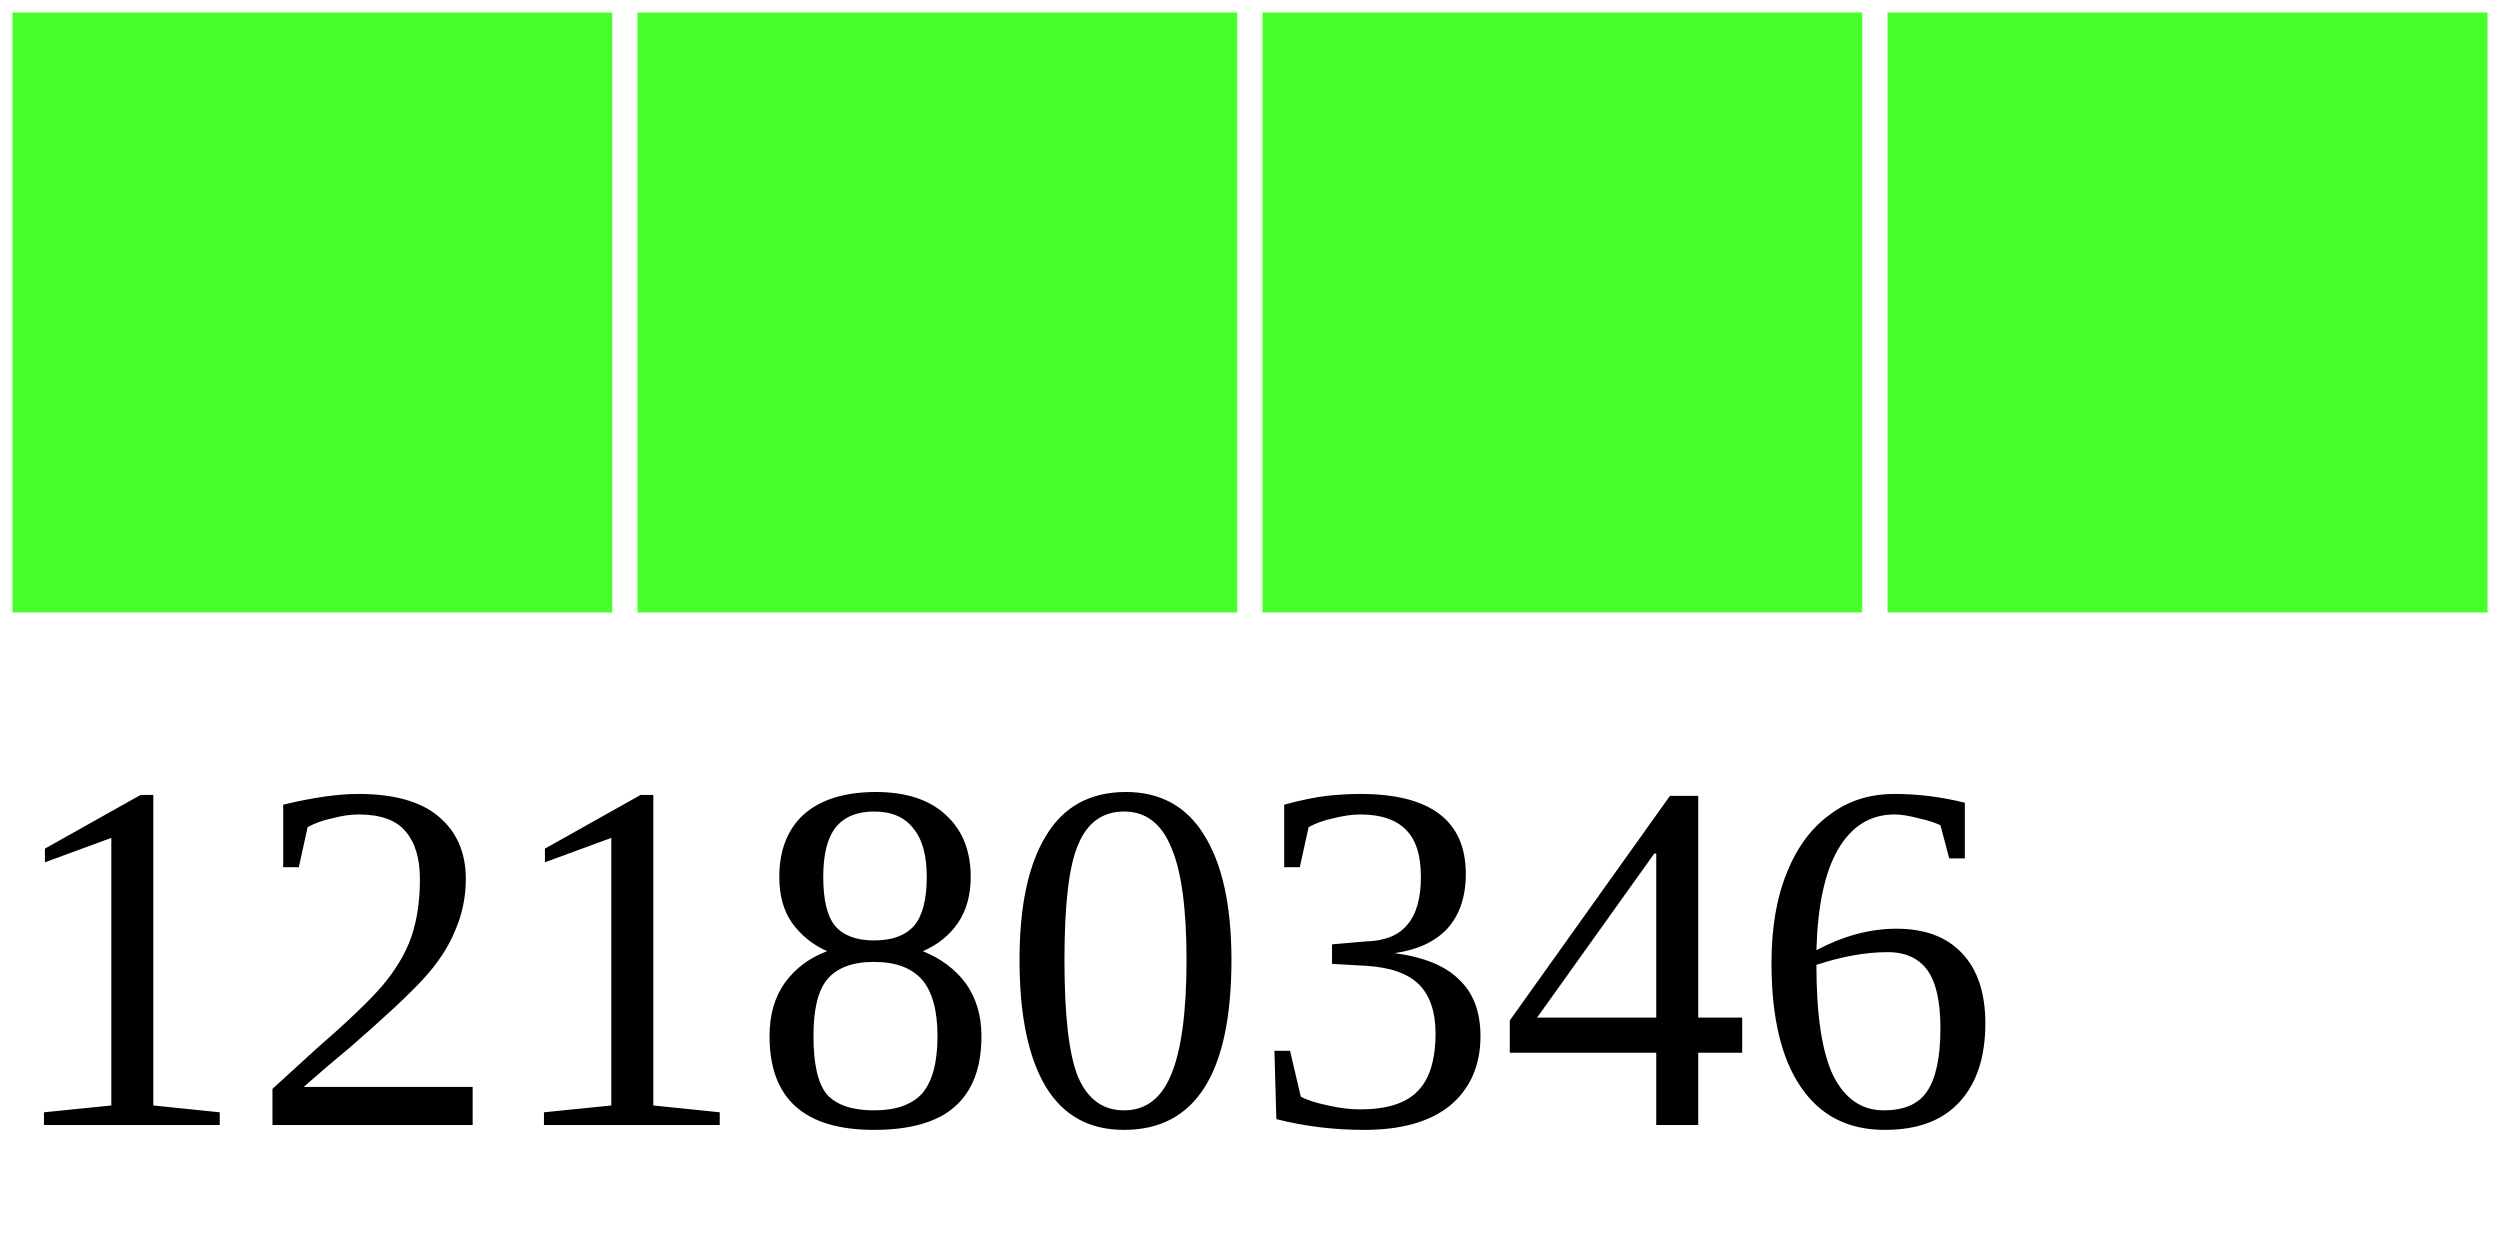
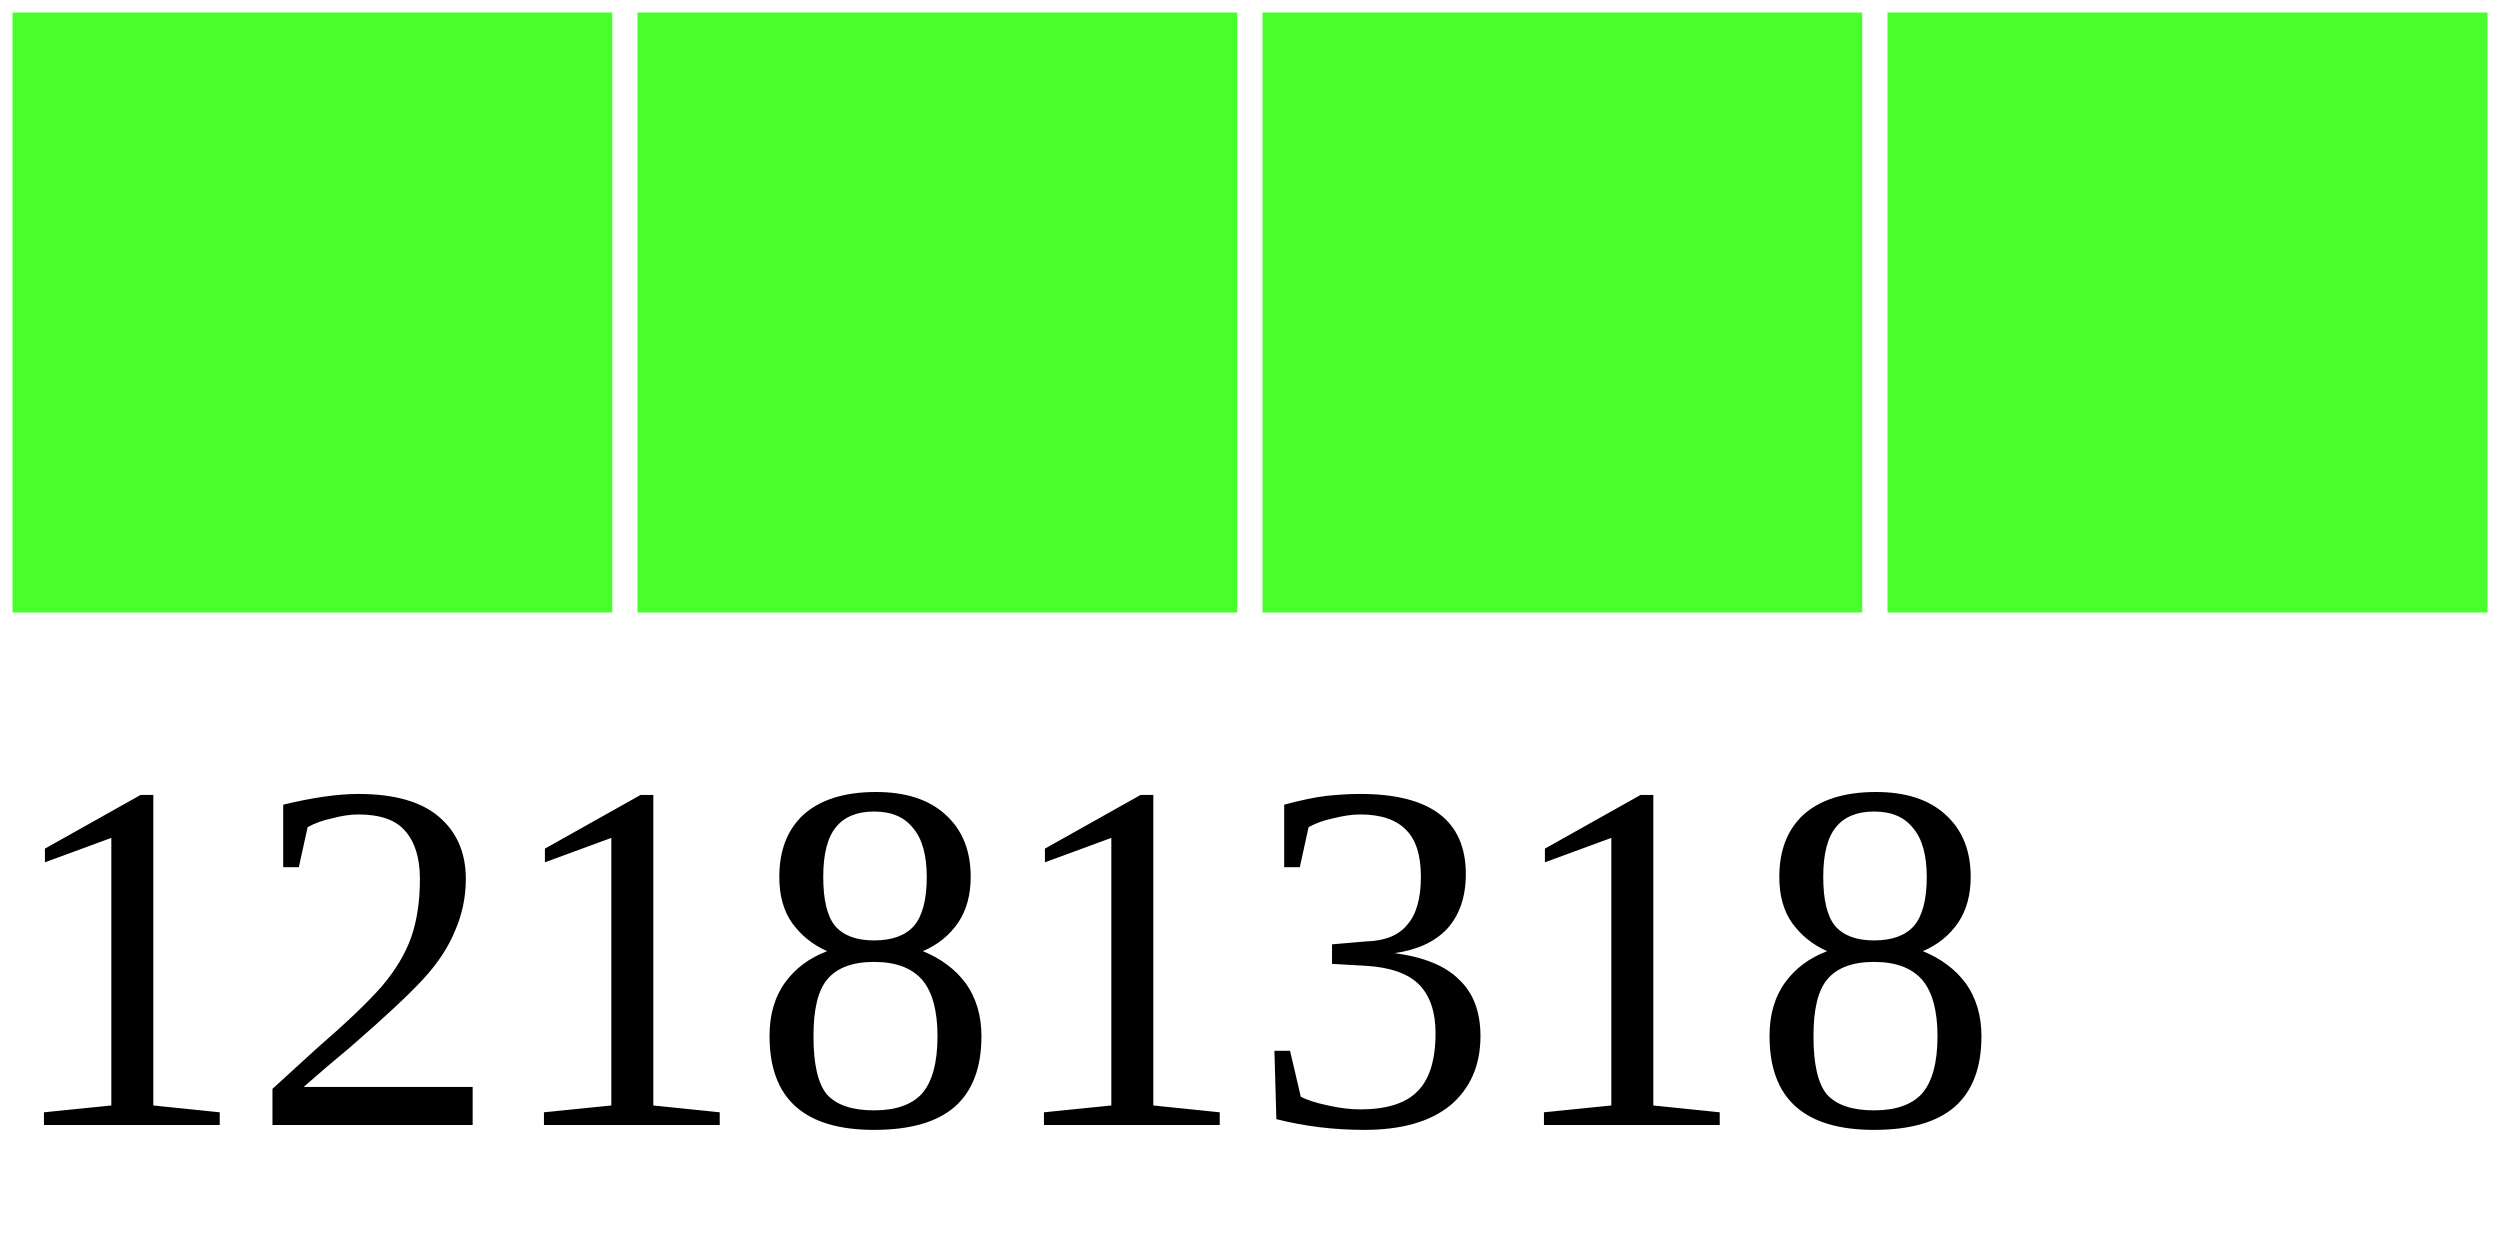
<svg xmlns="http://www.w3.org/2000/svg" width="40" height="20">
  <g>
    <rect width="10" height="10" style="fill:#48FF2C;stroke-width:0.4;stroke:rgb(255,255,255)" x="0" />
    <rect width="10" height="10" style="fill:#48FF2C;stroke-width:0.4;stroke:rgb(255,255,255)" x="10" />
    <rect width="10" height="10" style="fill:#48FF2C;stroke-width:0.4;stroke:rgb(255,255,255)" x="20" />
    <rect width="10" height="10" style="fill:#48FF2C;stroke-width:0.4;stroke:rgb(255,255,255)" x="30" />
-     <text x="0" y="18" fill="black" font-size="8">12180346</text>
+     <text x="0" y="18" fill="black" font-size="8">12181318</text>
  </g>
</svg>
